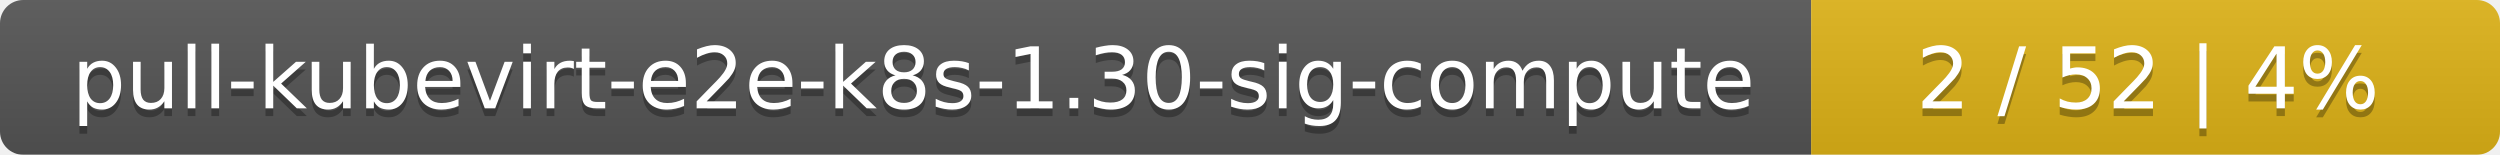
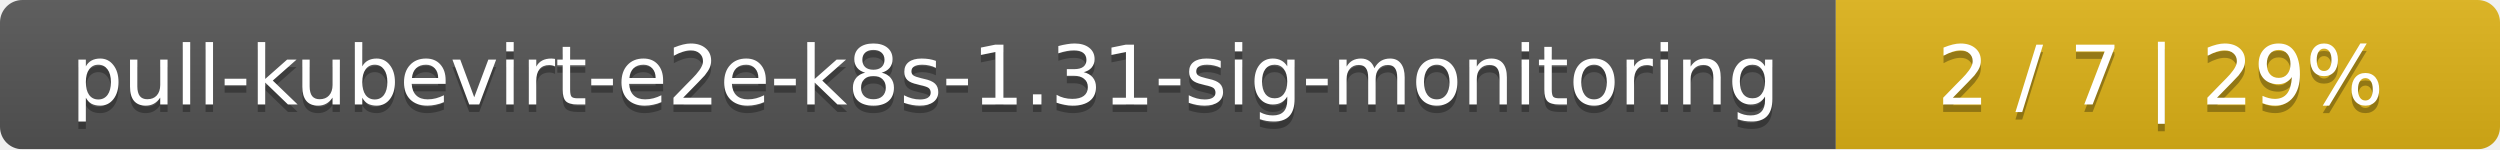
- <svg xmlns="http://www.w3.org/2000/svg" width="323" height="20">
+ <svg xmlns="http://www.w3.org/2000/svg" width="335" height="20">
  <linearGradient id="smooth" x2="0" y2="100%">
    <stop offset="0" stop-color="#bbb" stop-opacity=".1" />
    <stop offset="1" stop-opacity=".1" />
  </linearGradient>
  <mask id="round">
-     <rect width="323" height="20" rx="3" fill="#fff" />
+     <rect width="335" height="20" rx="3" fill="#fff" />
  </mask>
  <g mask="url(#round)">
-     <rect width="234" height="20" fill="#555" />
-     <rect x="234" width="89" height="20" fill="#dfb317" />
-     <rect width="323" height="20" fill="url(#smooth)" />
+     <rect width="246" height="20" fill="#555" />
+     <rect x="246" width="89" height="20" fill="#dfb317" />
+     <rect width="335" height="20" fill="url(#smooth)" />
  </g>
  <g fill="#fff" text-anchor="middle" font-family="DejaVu Sans,Verdana,Geneva,sans-serif" font-size="11">
-     <text x="118" y="15" fill="#010101" fill-opacity=".3">pull-kubevirt-e2e-k8s-1.30-sig-compute</text>
-     <text x="118" y="14">pull-kubevirt-e2e-k8s-1.30-sig-compute</text>
-     <text x="277.5" y="15" fill="#010101" fill-opacity=".3">2 / 52    |    4%</text>
-     <text x="277.5" y="14">2 / 52    |    4%</text>
+     <text x="124" y="15" fill="#010101" fill-opacity=".3">pull-kubevirt-e2e-k8s-1.31-sig-monitoring</text>
+     <text x="124" y="14">pull-kubevirt-e2e-k8s-1.31-sig-monitoring</text>
+     <text x="289.5" y="15" fill="#010101" fill-opacity=".3">2 / 7    |    29%</text>
+     <text x="289.5" y="14">2 / 7    |    29%</text>
  </g>
</svg>
